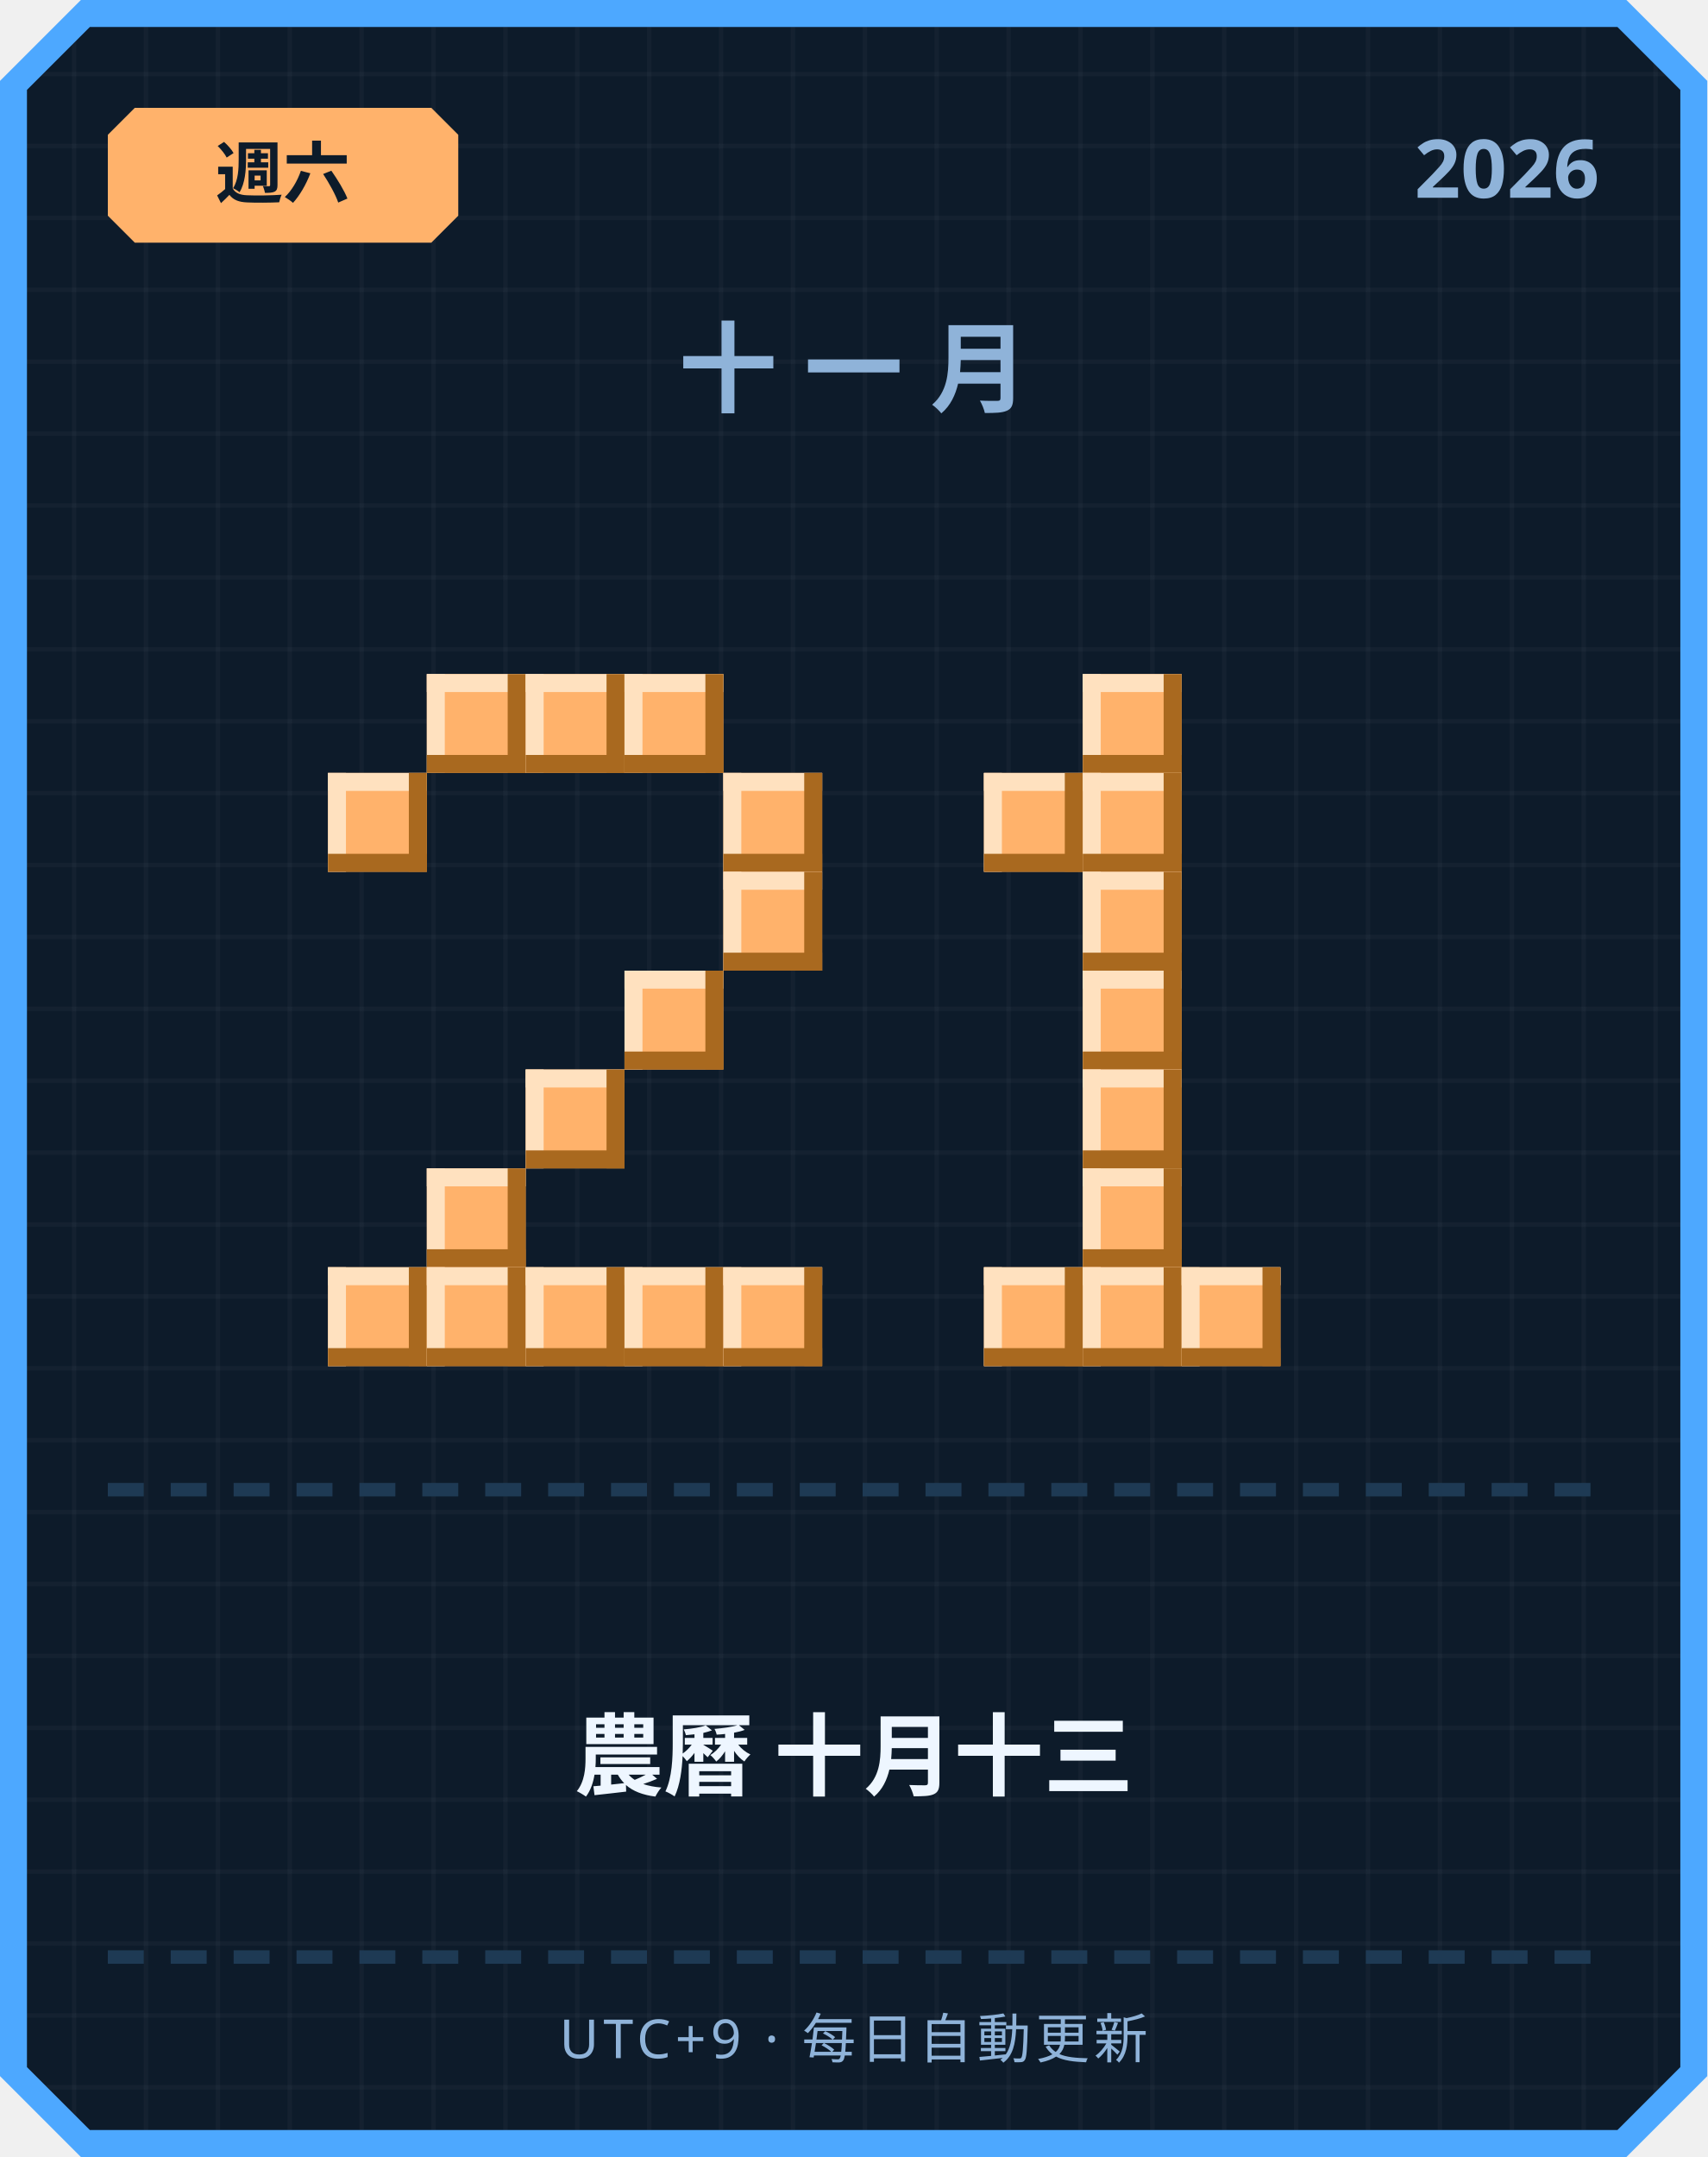
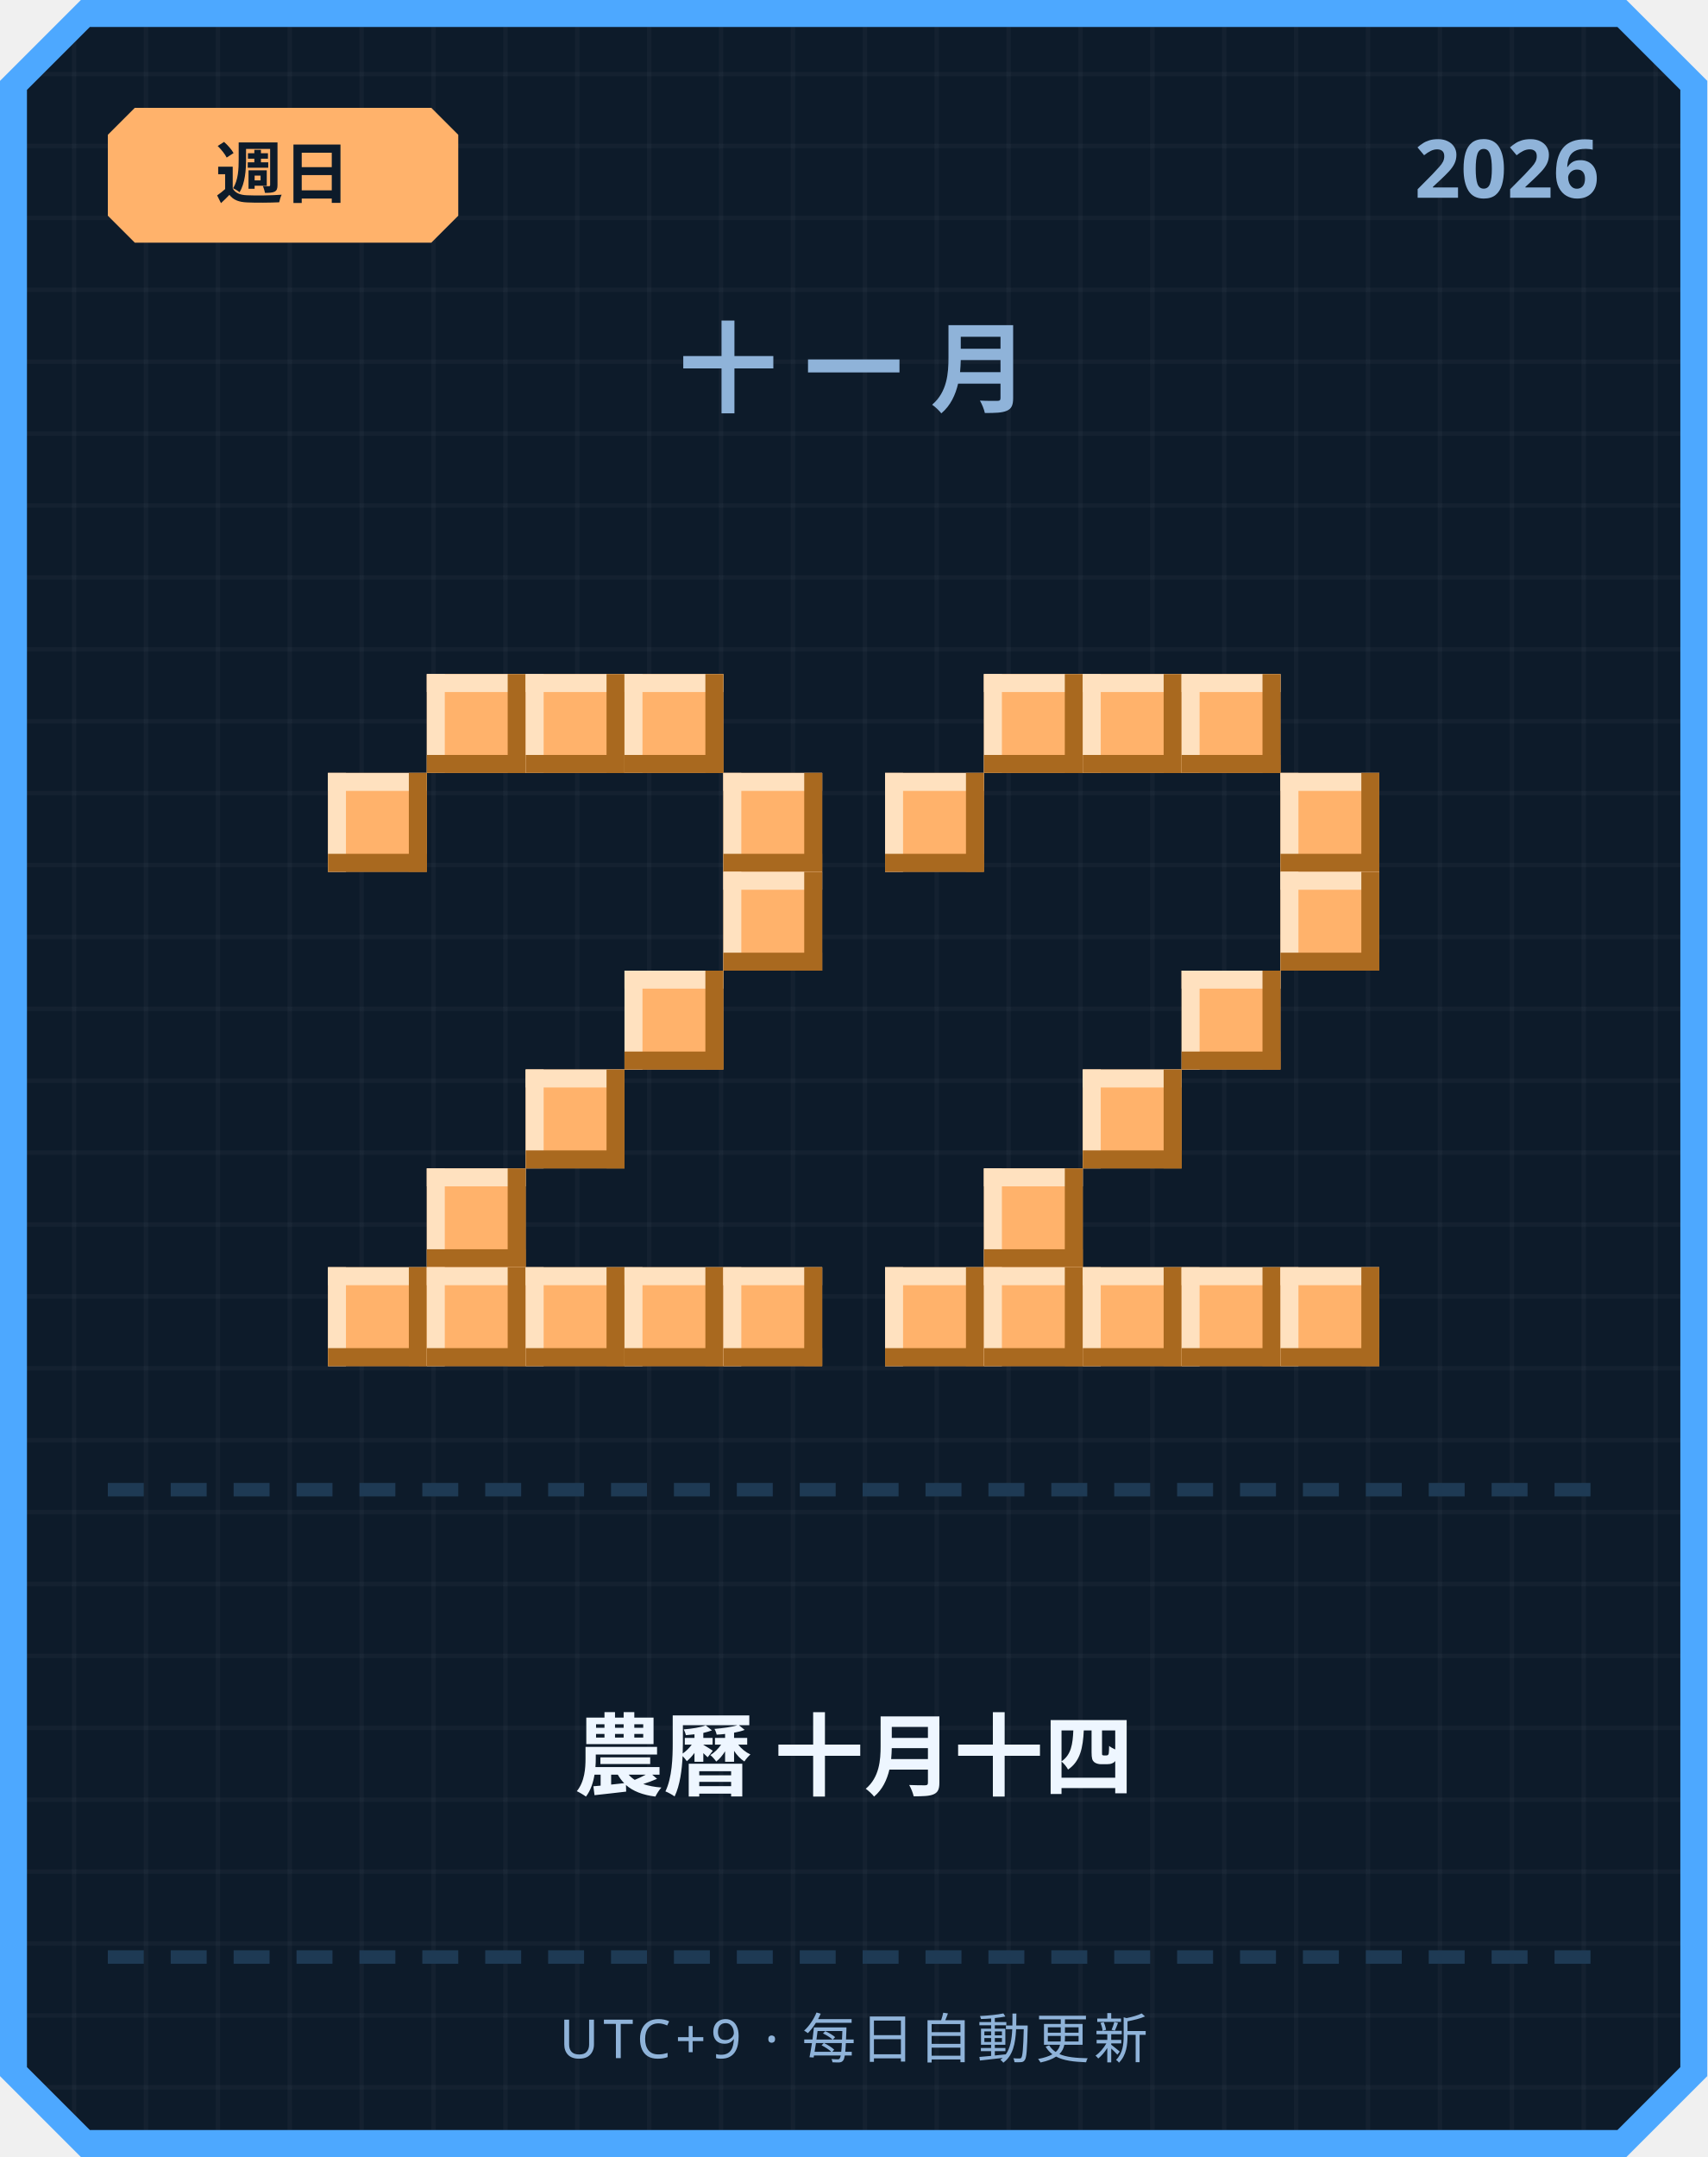
<svg xmlns="http://www.w3.org/2000/svg" width="380" height="480" viewBox="0 0 380 480">
  <defs>
    <pattern id="grid" width="16" height="16" patternUnits="userSpaceOnUse">
      <rect width="16" height="16" fill="#0d1b2a" />
      <rect width="1" height="16" fill="#ffffff" opacity="0.03" />
      <rect width="16" height="1" fill="#ffffff" opacity="0.03" />
    </pattern>
  </defs>
  <path d="M 18,0 L 362,0 L 380,18 L 380,462 L 362,480 L 18,480 L 0,462 L 0,18 Z" fill="#4da8ff" />
  <path d="M 20,6 L 360,6 L 374,20 L 374,460 L 360,474 L 20,474 L 6,460 L 6,20 Z" fill="url(#grid)" />
  <path d="M 30,24 L 96,24 L 102,30 L 102,48 L 96,54 L 30,54 L 24,48 L 24,30 Z" fill="#ffb26b" />
-   <text x="63" y="44" text-anchor="middle" font-family="'Segoe UI', sans-serif" font-size="15" font-weight="700" fill="#0d1b2a">週六</text>
+   <text x="63" y="44" text-anchor="middle" font-family="'Segoe UI', sans-serif" font-size="15" font-weight="700" fill="#0d1b2a">週日</text>
  <text x="356" y="44" text-anchor="end" font-family="'Segoe UI', sans-serif" font-size="18" font-weight="700" fill="#8fb3d9">2026</text>
  <text x="190" y="90" text-anchor="middle" font-family="'Segoe UI', sans-serif" font-size="22" font-weight="700" letter-spacing="6" fill="#8fb3d9">十一月</text>
  <rect x="95" y="150" width="22" height="22" fill="#ffb26b" />
  <rect x="95" y="150" width="22" height="4" fill="#ffe1bf" />
  <rect x="95" y="150" width="4" height="22" fill="#ffe1bf" />
  <rect x="95" y="168" width="22" height="4" fill="#a9691f" />
  <rect x="113" y="150" width="4" height="22" fill="#a9691f" />
  <rect x="117" y="150" width="22" height="22" fill="#ffb26b" />
  <rect x="117" y="150" width="22" height="4" fill="#ffe1bf" />
  <rect x="117" y="150" width="4" height="22" fill="#ffe1bf" />
  <rect x="117" y="168" width="22" height="4" fill="#a9691f" />
  <rect x="135" y="150" width="4" height="22" fill="#a9691f" />
  <rect x="139" y="150" width="22" height="22" fill="#ffb26b" />
  <rect x="139" y="150" width="22" height="4" fill="#ffe1bf" />
  <rect x="139" y="150" width="4" height="22" fill="#ffe1bf" />
  <rect x="139" y="168" width="22" height="4" fill="#a9691f" />
  <rect x="157" y="150" width="4" height="22" fill="#a9691f" />
  <rect x="73" y="172" width="22" height="22" fill="#ffb26b" />
  <rect x="73" y="172" width="22" height="4" fill="#ffe1bf" />
  <rect x="73" y="172" width="4" height="22" fill="#ffe1bf" />
  <rect x="73" y="190" width="22" height="4" fill="#a9691f" />
  <rect x="91" y="172" width="4" height="22" fill="#a9691f" />
  <rect x="161" y="172" width="22" height="22" fill="#ffb26b" />
  <rect x="161" y="172" width="22" height="4" fill="#ffe1bf" />
  <rect x="161" y="172" width="4" height="22" fill="#ffe1bf" />
  <rect x="161" y="190" width="22" height="4" fill="#a9691f" />
  <rect x="179" y="172" width="4" height="22" fill="#a9691f" />
  <rect x="161" y="194" width="22" height="22" fill="#ffb26b" />
  <rect x="161" y="194" width="22" height="4" fill="#ffe1bf" />
  <rect x="161" y="194" width="4" height="22" fill="#ffe1bf" />
  <rect x="161" y="212" width="22" height="4" fill="#a9691f" />
  <rect x="179" y="194" width="4" height="22" fill="#a9691f" />
  <rect x="139" y="216" width="22" height="22" fill="#ffb26b" />
  <rect x="139" y="216" width="22" height="4" fill="#ffe1bf" />
  <rect x="139" y="216" width="4" height="22" fill="#ffe1bf" />
  <rect x="139" y="234" width="22" height="4" fill="#a9691f" />
  <rect x="157" y="216" width="4" height="22" fill="#a9691f" />
  <rect x="117" y="238" width="22" height="22" fill="#ffb26b" />
  <rect x="117" y="238" width="22" height="4" fill="#ffe1bf" />
  <rect x="117" y="238" width="4" height="22" fill="#ffe1bf" />
  <rect x="117" y="256" width="22" height="4" fill="#a9691f" />
  <rect x="135" y="238" width="4" height="22" fill="#a9691f" />
  <rect x="95" y="260" width="22" height="22" fill="#ffb26b" />
  <rect x="95" y="260" width="22" height="4" fill="#ffe1bf" />
  <rect x="95" y="260" width="4" height="22" fill="#ffe1bf" />
  <rect x="95" y="278" width="22" height="4" fill="#a9691f" />
  <rect x="113" y="260" width="4" height="22" fill="#a9691f" />
  <rect x="73" y="282" width="22" height="22" fill="#ffb26b" />
  <rect x="73" y="282" width="22" height="4" fill="#ffe1bf" />
  <rect x="73" y="282" width="4" height="22" fill="#ffe1bf" />
  <rect x="73" y="300" width="22" height="4" fill="#a9691f" />
  <rect x="91" y="282" width="4" height="22" fill="#a9691f" />
  <rect x="95" y="282" width="22" height="22" fill="#ffb26b" />
  <rect x="95" y="282" width="22" height="4" fill="#ffe1bf" />
  <rect x="95" y="282" width="4" height="22" fill="#ffe1bf" />
  <rect x="95" y="300" width="22" height="4" fill="#a9691f" />
  <rect x="113" y="282" width="4" height="22" fill="#a9691f" />
  <rect x="117" y="282" width="22" height="22" fill="#ffb26b" />
  <rect x="117" y="282" width="22" height="4" fill="#ffe1bf" />
  <rect x="117" y="282" width="4" height="22" fill="#ffe1bf" />
  <rect x="117" y="300" width="22" height="4" fill="#a9691f" />
  <rect x="135" y="282" width="4" height="22" fill="#a9691f" />
  <rect x="139" y="282" width="22" height="22" fill="#ffb26b" />
  <rect x="139" y="282" width="22" height="4" fill="#ffe1bf" />
  <rect x="139" y="282" width="4" height="22" fill="#ffe1bf" />
  <rect x="139" y="300" width="22" height="4" fill="#a9691f" />
  <rect x="157" y="282" width="4" height="22" fill="#a9691f" />
  <rect x="161" y="282" width="22" height="22" fill="#ffb26b" />
  <rect x="161" y="282" width="22" height="4" fill="#ffe1bf" />
  <rect x="161" y="282" width="4" height="22" fill="#ffe1bf" />
  <rect x="161" y="300" width="22" height="4" fill="#a9691f" />
  <rect x="179" y="282" width="4" height="22" fill="#a9691f" />
+   <rect x="219" y="150" width="22" height="22" fill="#ffb26b" />
+   <rect x="219" y="150" width="22" height="4" fill="#ffe1bf" />
+   <rect x="219" y="150" width="4" height="22" fill="#ffe1bf" />
+   <rect x="219" y="168" width="22" height="4" fill="#a9691f" />
+   <rect x="237" y="150" width="4" height="22" fill="#a9691f" />
  <rect x="241" y="150" width="22" height="22" fill="#ffb26b" />
  <rect x="241" y="150" width="22" height="4" fill="#ffe1bf" />
  <rect x="241" y="150" width="4" height="22" fill="#ffe1bf" />
  <rect x="241" y="168" width="22" height="4" fill="#a9691f" />
  <rect x="259" y="150" width="4" height="22" fill="#a9691f" />
-   <rect x="219" y="172" width="22" height="22" fill="#ffb26b" />
-   <rect x="219" y="172" width="22" height="4" fill="#ffe1bf" />
-   <rect x="219" y="172" width="4" height="22" fill="#ffe1bf" />
-   <rect x="219" y="190" width="22" height="4" fill="#a9691f" />
-   <rect x="237" y="172" width="4" height="22" fill="#a9691f" />
-   <rect x="241" y="172" width="22" height="22" fill="#ffb26b" />
-   <rect x="241" y="172" width="22" height="4" fill="#ffe1bf" />
-   <rect x="241" y="172" width="4" height="22" fill="#ffe1bf" />
-   <rect x="241" y="190" width="22" height="4" fill="#a9691f" />
-   <rect x="259" y="172" width="4" height="22" fill="#a9691f" />
-   <rect x="241" y="194" width="22" height="22" fill="#ffb26b" />
-   <rect x="241" y="194" width="22" height="4" fill="#ffe1bf" />
-   <rect x="241" y="194" width="4" height="22" fill="#ffe1bf" />
-   <rect x="241" y="212" width="22" height="4" fill="#a9691f" />
-   <rect x="259" y="194" width="4" height="22" fill="#a9691f" />
-   <rect x="241" y="216" width="22" height="22" fill="#ffb26b" />
-   <rect x="241" y="216" width="22" height="4" fill="#ffe1bf" />
-   <rect x="241" y="216" width="4" height="22" fill="#ffe1bf" />
-   <rect x="241" y="234" width="22" height="4" fill="#a9691f" />
-   <rect x="259" y="216" width="4" height="22" fill="#a9691f" />
+   <rect x="263" y="150" width="22" height="22" fill="#ffb26b" />
+   <rect x="263" y="150" width="22" height="4" fill="#ffe1bf" />
+   <rect x="263" y="150" width="4" height="22" fill="#ffe1bf" />
+   <rect x="263" y="168" width="22" height="4" fill="#a9691f" />
+   <rect x="281" y="150" width="4" height="22" fill="#a9691f" />
+   <rect x="197" y="172" width="22" height="22" fill="#ffb26b" />
+   <rect x="197" y="172" width="22" height="4" fill="#ffe1bf" />
+   <rect x="197" y="172" width="4" height="22" fill="#ffe1bf" />
+   <rect x="197" y="190" width="22" height="4" fill="#a9691f" />
+   <rect x="215" y="172" width="4" height="22" fill="#a9691f" />
+   <rect x="285" y="172" width="22" height="22" fill="#ffb26b" />
+   <rect x="285" y="172" width="22" height="4" fill="#ffe1bf" />
+   <rect x="285" y="172" width="4" height="22" fill="#ffe1bf" />
+   <rect x="285" y="190" width="22" height="4" fill="#a9691f" />
+   <rect x="303" y="172" width="4" height="22" fill="#a9691f" />
+   <rect x="285" y="194" width="22" height="22" fill="#ffb26b" />
+   <rect x="285" y="194" width="22" height="4" fill="#ffe1bf" />
+   <rect x="285" y="194" width="4" height="22" fill="#ffe1bf" />
+   <rect x="285" y="212" width="22" height="4" fill="#a9691f" />
+   <rect x="303" y="194" width="4" height="22" fill="#a9691f" />
+   <rect x="263" y="216" width="22" height="22" fill="#ffb26b" />
+   <rect x="263" y="216" width="22" height="4" fill="#ffe1bf" />
+   <rect x="263" y="216" width="4" height="22" fill="#ffe1bf" />
+   <rect x="263" y="234" width="22" height="4" fill="#a9691f" />
+   <rect x="281" y="216" width="4" height="22" fill="#a9691f" />
  <rect x="241" y="238" width="22" height="22" fill="#ffb26b" />
  <rect x="241" y="238" width="22" height="4" fill="#ffe1bf" />
  <rect x="241" y="238" width="4" height="22" fill="#ffe1bf" />
  <rect x="241" y="256" width="22" height="4" fill="#a9691f" />
  <rect x="259" y="238" width="4" height="22" fill="#a9691f" />
-   <rect x="241" y="260" width="22" height="22" fill="#ffb26b" />
-   <rect x="241" y="260" width="22" height="4" fill="#ffe1bf" />
-   <rect x="241" y="260" width="4" height="22" fill="#ffe1bf" />
-   <rect x="241" y="278" width="22" height="4" fill="#a9691f" />
-   <rect x="259" y="260" width="4" height="22" fill="#a9691f" />
+   <rect x="219" y="260" width="22" height="22" fill="#ffb26b" />
+   <rect x="219" y="260" width="22" height="4" fill="#ffe1bf" />
+   <rect x="219" y="260" width="4" height="22" fill="#ffe1bf" />
+   <rect x="219" y="278" width="22" height="4" fill="#a9691f" />
+   <rect x="237" y="260" width="4" height="22" fill="#a9691f" />
+   <rect x="197" y="282" width="22" height="22" fill="#ffb26b" />
+   <rect x="197" y="282" width="22" height="4" fill="#ffe1bf" />
+   <rect x="197" y="282" width="4" height="22" fill="#ffe1bf" />
+   <rect x="197" y="300" width="22" height="4" fill="#a9691f" />
+   <rect x="215" y="282" width="4" height="22" fill="#a9691f" />
  <rect x="219" y="282" width="22" height="22" fill="#ffb26b" />
  <rect x="219" y="282" width="22" height="4" fill="#ffe1bf" />
  <rect x="219" y="282" width="4" height="22" fill="#ffe1bf" />
  <rect x="219" y="300" width="22" height="4" fill="#a9691f" />
  <rect x="237" y="282" width="4" height="22" fill="#a9691f" />
  <rect x="241" y="282" width="22" height="22" fill="#ffb26b" />
  <rect x="241" y="282" width="22" height="4" fill="#ffe1bf" />
  <rect x="241" y="282" width="4" height="22" fill="#ffe1bf" />
  <rect x="241" y="300" width="22" height="4" fill="#a9691f" />
  <rect x="259" y="282" width="4" height="22" fill="#a9691f" />
  <rect x="263" y="282" width="22" height="22" fill="#ffb26b" />
  <rect x="263" y="282" width="22" height="4" fill="#ffe1bf" />
  <rect x="263" y="282" width="4" height="22" fill="#ffe1bf" />
  <rect x="263" y="300" width="22" height="4" fill="#a9691f" />
  <rect x="281" y="282" width="4" height="22" fill="#a9691f" />
+   <rect x="285" y="282" width="22" height="22" fill="#ffb26b" />
+   <rect x="285" y="282" width="22" height="4" fill="#ffe1bf" />
+   <rect x="285" y="282" width="4" height="22" fill="#ffe1bf" />
+   <rect x="285" y="300" width="22" height="4" fill="#a9691f" />
+   <rect x="303" y="282" width="4" height="22" fill="#a9691f" />
  <rect x="24" y="330" width="8" height="3" fill="#1e3a54" />
  <rect x="38" y="330" width="8" height="3" fill="#1e3a54" />
  <rect x="52" y="330" width="8" height="3" fill="#1e3a54" />
  <rect x="66" y="330" width="8" height="3" fill="#1e3a54" />
  <rect x="80" y="330" width="8" height="3" fill="#1e3a54" />
  <rect x="94" y="330" width="8" height="3" fill="#1e3a54" />
  <rect x="108" y="330" width="8" height="3" fill="#1e3a54" />
  <rect x="122" y="330" width="8" height="3" fill="#1e3a54" />
  <rect x="136" y="330" width="8" height="3" fill="#1e3a54" />
  <rect x="150" y="330" width="8" height="3" fill="#1e3a54" />
  <rect x="164" y="330" width="8" height="3" fill="#1e3a54" />
  <rect x="178" y="330" width="8" height="3" fill="#1e3a54" />
  <rect x="192" y="330" width="8" height="3" fill="#1e3a54" />
  <rect x="206" y="330" width="8" height="3" fill="#1e3a54" />
  <rect x="220" y="330" width="8" height="3" fill="#1e3a54" />
  <rect x="234" y="330" width="8" height="3" fill="#1e3a54" />
  <rect x="248" y="330" width="8" height="3" fill="#1e3a54" />
  <rect x="262" y="330" width="8" height="3" fill="#1e3a54" />
  <rect x="276" y="330" width="8" height="3" fill="#1e3a54" />
  <rect x="290" y="330" width="8" height="3" fill="#1e3a54" />
  <rect x="304" y="330" width="8" height="3" fill="#1e3a54" />
  <rect x="318" y="330" width="8" height="3" fill="#1e3a54" />
  <rect x="332" y="330" width="8" height="3" fill="#1e3a54" />
  <rect x="346" y="330" width="8" height="3" fill="#1e3a54" />
-   <text x="190" y="398" text-anchor="middle" font-family="'Segoe UI', 'Microsoft JhengHei', sans-serif" font-size="20" font-weight="700" fill="#eef6ff">農曆 十月十三</text>
+   <text x="190" y="398" text-anchor="middle" font-family="'Segoe UI', 'Microsoft JhengHei', sans-serif" font-size="20" font-weight="700" fill="#eef6ff">農曆 十月十四</text>
  <rect x="24" y="434" width="8" height="3" fill="#1e3a54" />
  <rect x="38" y="434" width="8" height="3" fill="#1e3a54" />
  <rect x="52" y="434" width="8" height="3" fill="#1e3a54" />
  <rect x="66" y="434" width="8" height="3" fill="#1e3a54" />
  <rect x="80" y="434" width="8" height="3" fill="#1e3a54" />
  <rect x="94" y="434" width="8" height="3" fill="#1e3a54" />
  <rect x="108" y="434" width="8" height="3" fill="#1e3a54" />
  <rect x="122" y="434" width="8" height="3" fill="#1e3a54" />
  <rect x="136" y="434" width="8" height="3" fill="#1e3a54" />
  <rect x="150" y="434" width="8" height="3" fill="#1e3a54" />
  <rect x="164" y="434" width="8" height="3" fill="#1e3a54" />
  <rect x="178" y="434" width="8" height="3" fill="#1e3a54" />
  <rect x="192" y="434" width="8" height="3" fill="#1e3a54" />
  <rect x="206" y="434" width="8" height="3" fill="#1e3a54" />
  <rect x="220" y="434" width="8" height="3" fill="#1e3a54" />
  <rect x="234" y="434" width="8" height="3" fill="#1e3a54" />
  <rect x="248" y="434" width="8" height="3" fill="#1e3a54" />
  <rect x="262" y="434" width="8" height="3" fill="#1e3a54" />
  <rect x="276" y="434" width="8" height="3" fill="#1e3a54" />
  <rect x="290" y="434" width="8" height="3" fill="#1e3a54" />
  <rect x="304" y="434" width="8" height="3" fill="#1e3a54" />
  <rect x="318" y="434" width="8" height="3" fill="#1e3a54" />
  <rect x="332" y="434" width="8" height="3" fill="#1e3a54" />
  <rect x="346" y="434" width="8" height="3" fill="#1e3a54" />
  <text x="190" y="458" text-anchor="middle" font-family="'Segoe UI', sans-serif" font-size="12" letter-spacing="1" fill="#8fb3d9">UTC+9 · 每日自動更新</text>
</svg>
